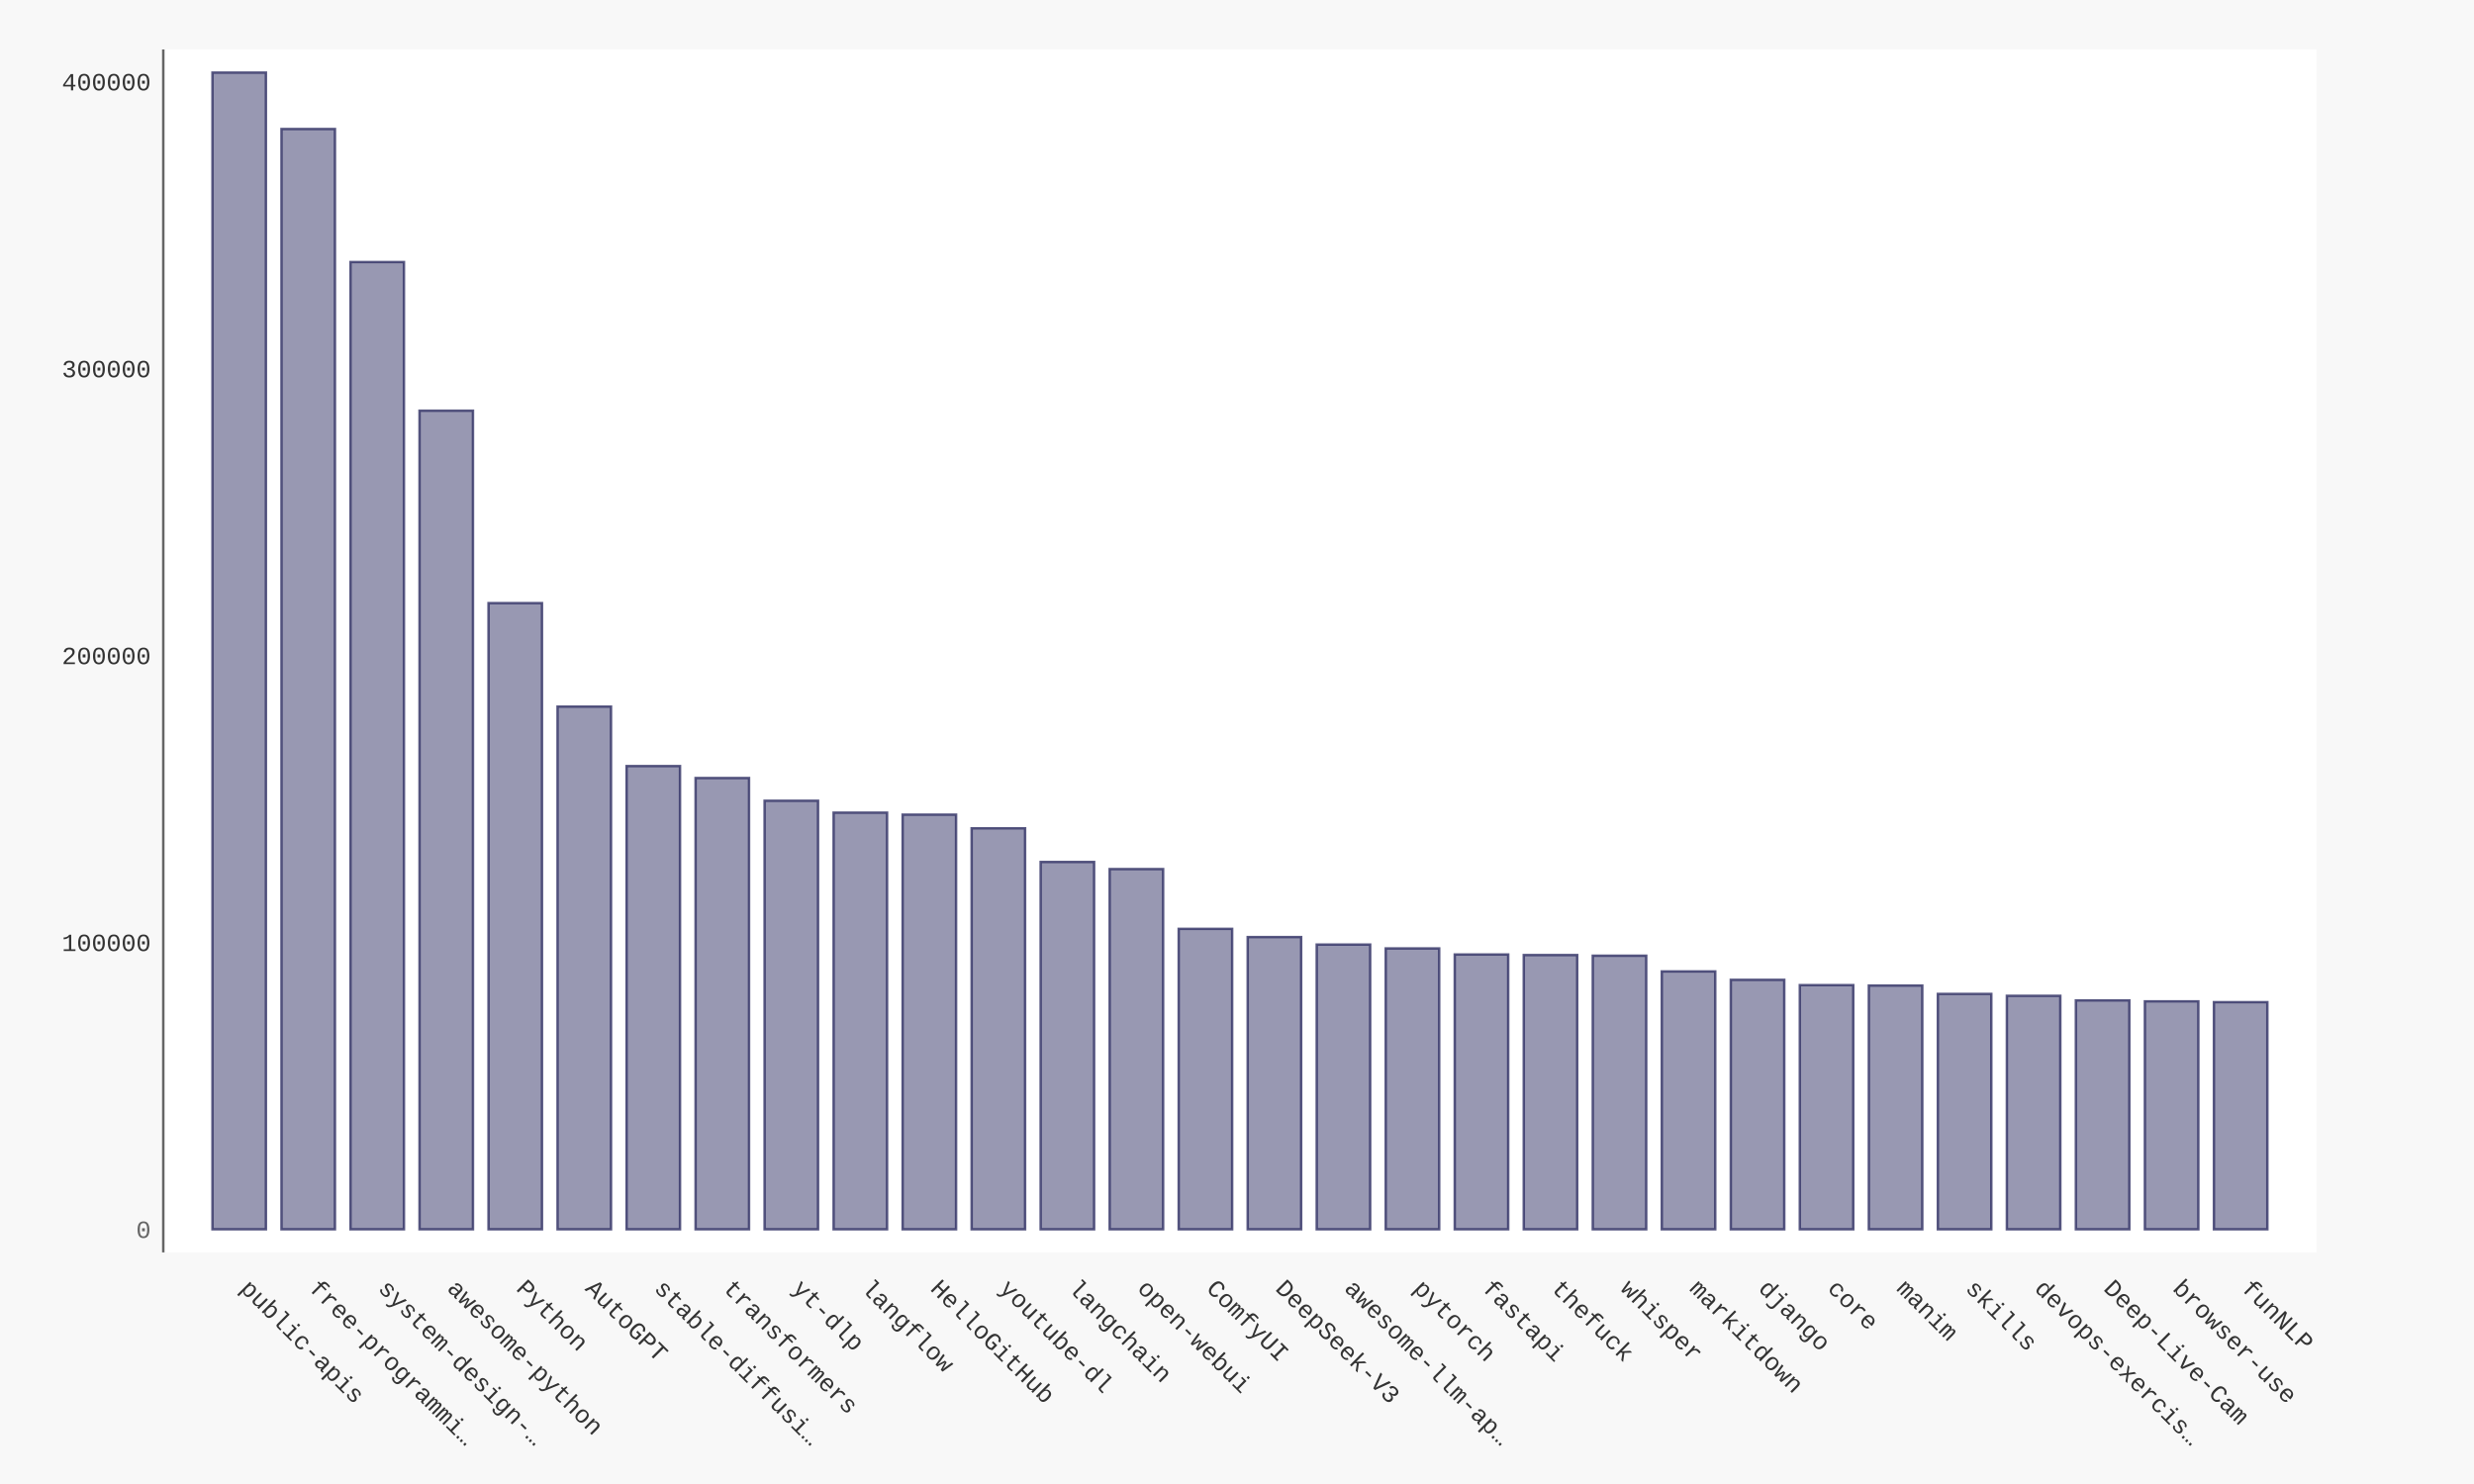
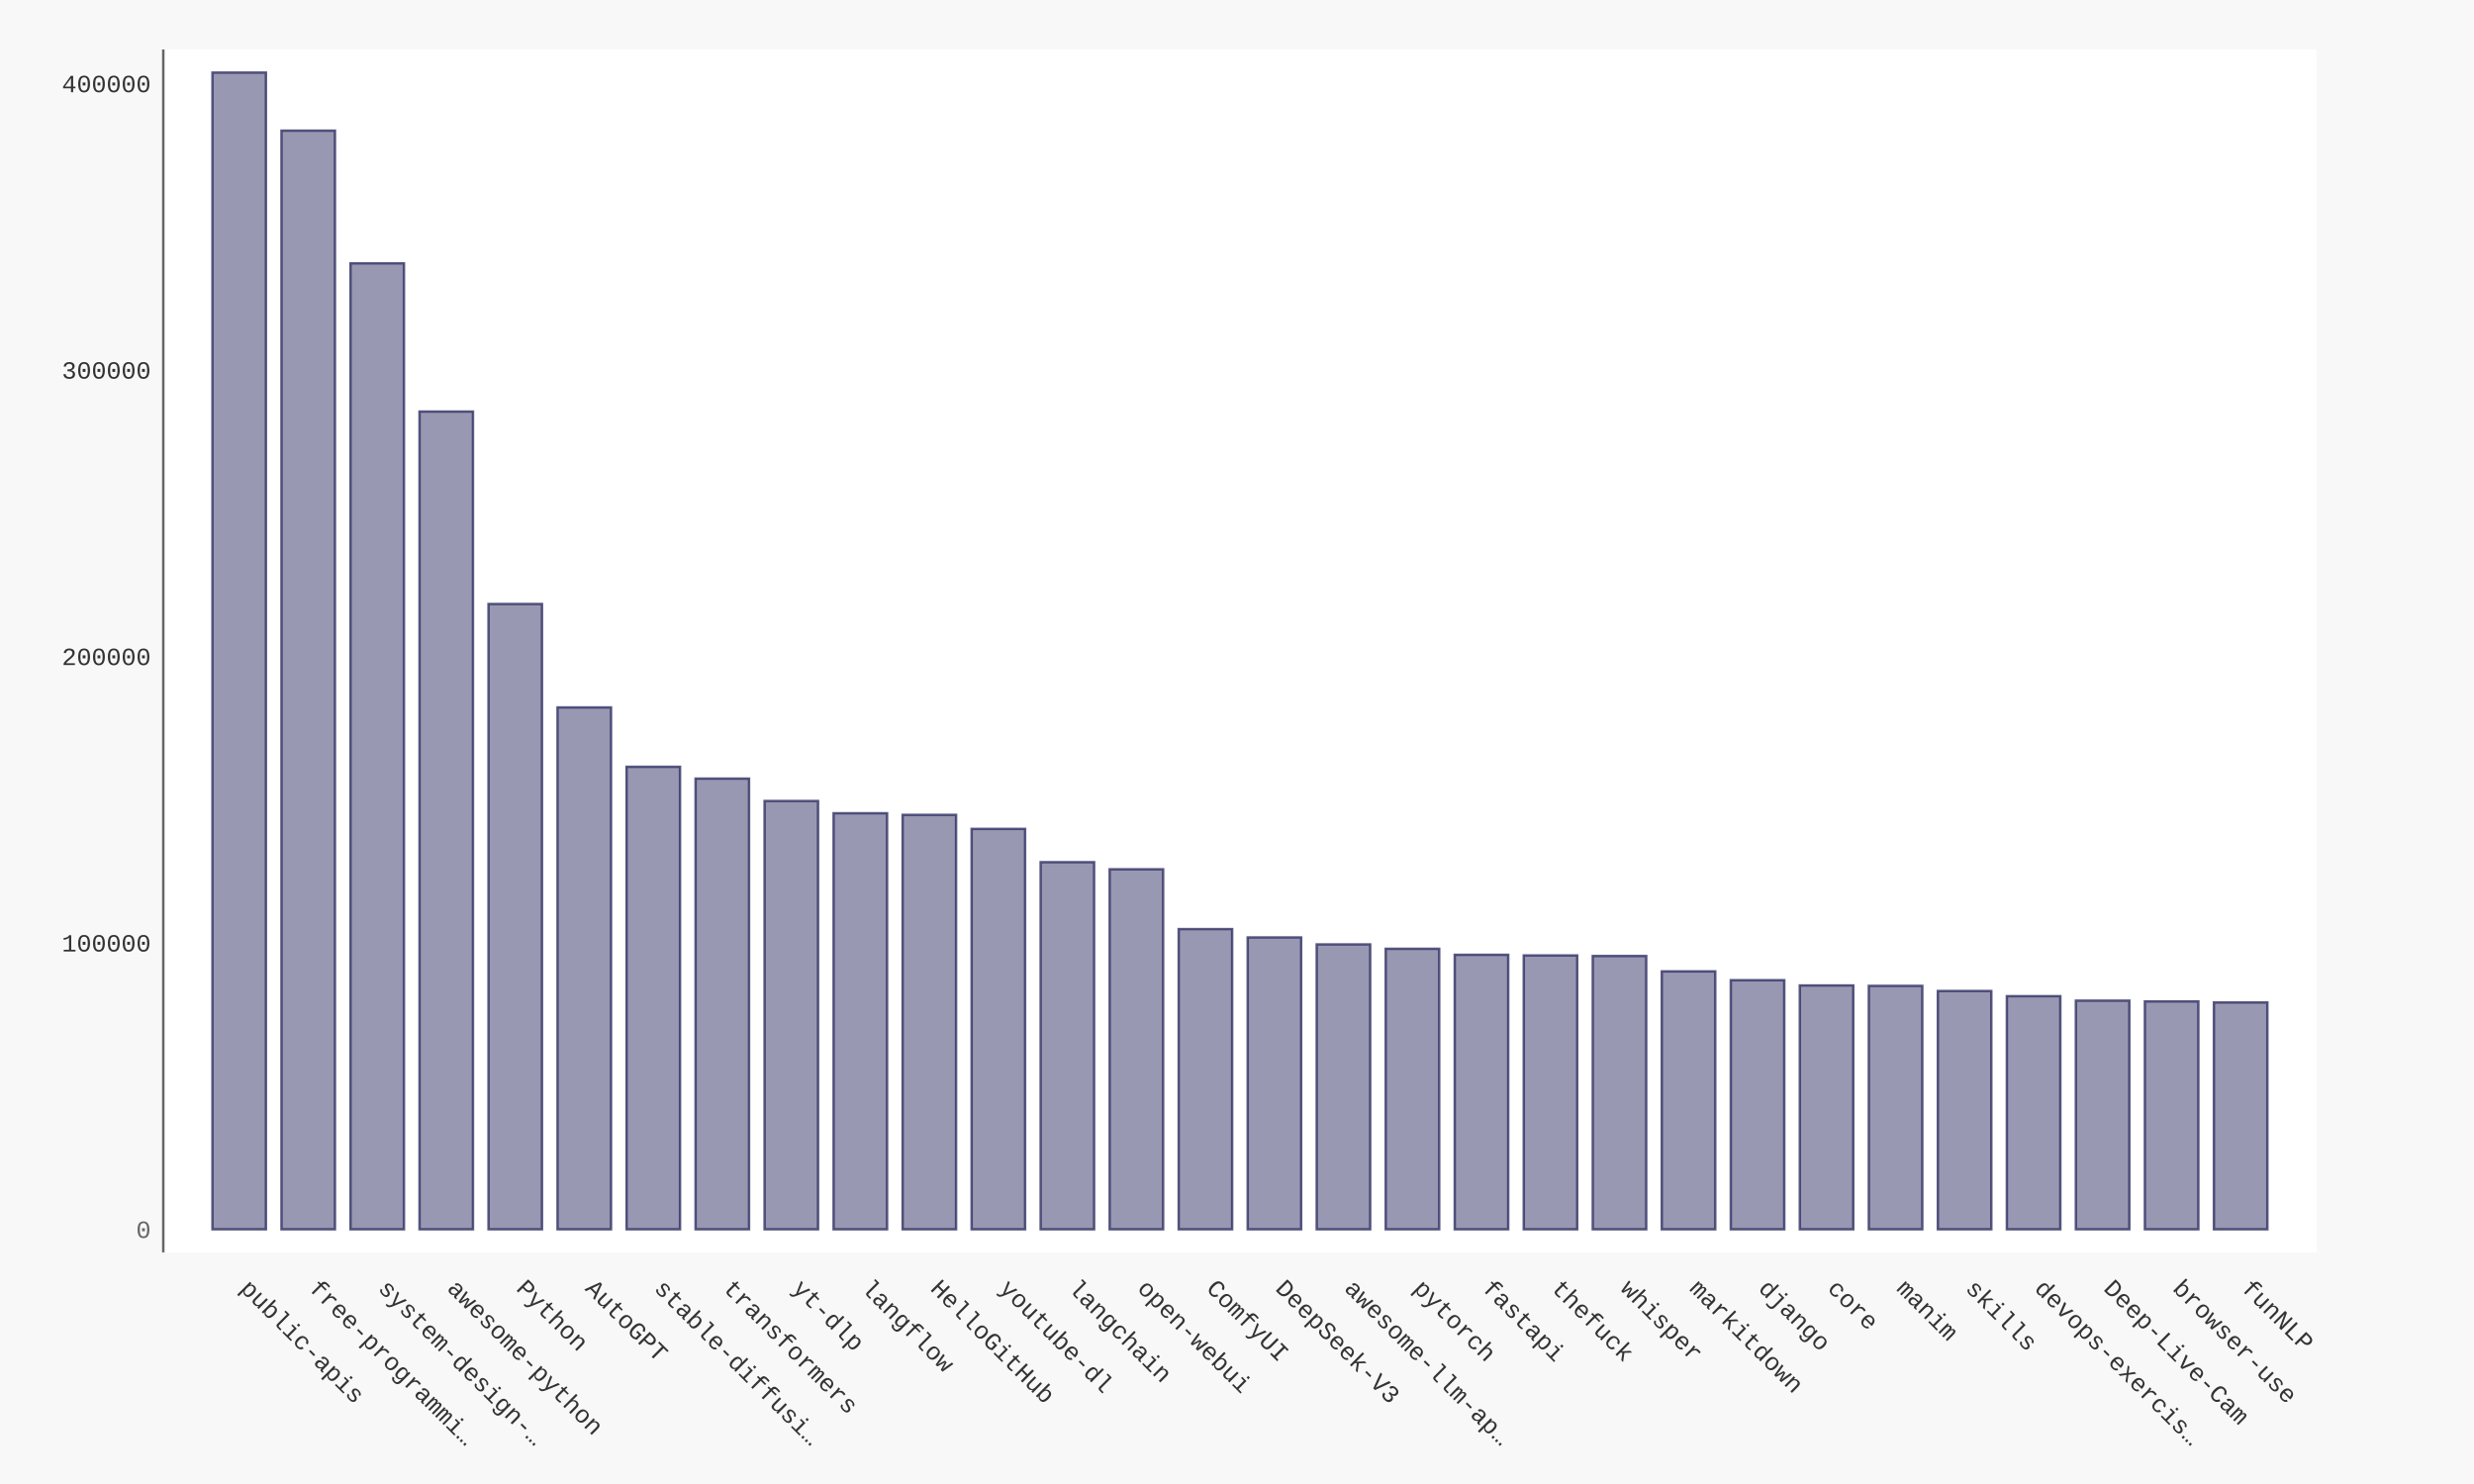
- <svg xmlns="http://www.w3.org/2000/svg" xmlns:xlink="http://www.w3.org/1999/xlink" id="chart-c1ef5900-b80a-4d57-a883-6fbc0d46fdcb" class="pygal-chart" viewBox="0 0 1000 600">
+ <svg xmlns="http://www.w3.org/2000/svg" xmlns:xlink="http://www.w3.org/1999/xlink" id="chart-5fa29ded-2a75-44dc-b03f-acba03fcfbea" class="pygal-chart" viewBox="0 0 1000 600">
  <defs>
-     <style type="text/css">#chart-c1ef5900-b80a-4d57-a883-6fbc0d46fdcb{-webkit-user-select:none;-webkit-font-smoothing:antialiased;font-family:Consolas,"Liberation Mono",Menlo,Courier,monospace}#chart-c1ef5900-b80a-4d57-a883-6fbc0d46fdcb .title{font-family:Consolas,"Liberation Mono",Menlo,Courier,monospace;font-size:16px}#chart-c1ef5900-b80a-4d57-a883-6fbc0d46fdcb .legends .legend text{font-family:Consolas,"Liberation Mono",Menlo,Courier,monospace;font-size:14px}#chart-c1ef5900-b80a-4d57-a883-6fbc0d46fdcb .axis text{font-family:Consolas,"Liberation Mono",Menlo,Courier,monospace;font-size:10px}#chart-c1ef5900-b80a-4d57-a883-6fbc0d46fdcb .axis text.major{font-family:Consolas,"Liberation Mono",Menlo,Courier,monospace;font-size:10px}#chart-c1ef5900-b80a-4d57-a883-6fbc0d46fdcb .text-overlay text.value{font-family:Consolas,"Liberation Mono",Menlo,Courier,monospace;font-size:16px}#chart-c1ef5900-b80a-4d57-a883-6fbc0d46fdcb .text-overlay text.label{font-family:Consolas,"Liberation Mono",Menlo,Courier,monospace;font-size:10px}#chart-c1ef5900-b80a-4d57-a883-6fbc0d46fdcb .tooltip{font-family:Consolas,"Liberation Mono",Menlo,Courier,monospace;font-size:14px}#chart-c1ef5900-b80a-4d57-a883-6fbc0d46fdcb text.no_data{font-family:Consolas,"Liberation Mono",Menlo,Courier,monospace;font-size:64px}
- #chart-c1ef5900-b80a-4d57-a883-6fbc0d46fdcb{background-color:#f8f8f8}#chart-c1ef5900-b80a-4d57-a883-6fbc0d46fdcb path,#chart-c1ef5900-b80a-4d57-a883-6fbc0d46fdcb line,#chart-c1ef5900-b80a-4d57-a883-6fbc0d46fdcb rect,#chart-c1ef5900-b80a-4d57-a883-6fbc0d46fdcb circle{-webkit-transition:250ms ease-in;-moz-transition:250ms ease-in;transition:250ms ease-in}#chart-c1ef5900-b80a-4d57-a883-6fbc0d46fdcb .graph &gt; .background{fill:#f8f8f8}#chart-c1ef5900-b80a-4d57-a883-6fbc0d46fdcb .plot &gt; .background{fill:#ffffff}#chart-c1ef5900-b80a-4d57-a883-6fbc0d46fdcb .graph{fill:#333}#chart-c1ef5900-b80a-4d57-a883-6fbc0d46fdcb text.no_data{fill:#666}#chart-c1ef5900-b80a-4d57-a883-6fbc0d46fdcb .title{fill:#666}#chart-c1ef5900-b80a-4d57-a883-6fbc0d46fdcb .legends .legend text{fill:#333}#chart-c1ef5900-b80a-4d57-a883-6fbc0d46fdcb .legends .legend:hover text{fill:#666}#chart-c1ef5900-b80a-4d57-a883-6fbc0d46fdcb .axis .line{stroke:#666}#chart-c1ef5900-b80a-4d57-a883-6fbc0d46fdcb .axis .guide.line{stroke:rgba(0,0,0,0.5)}#chart-c1ef5900-b80a-4d57-a883-6fbc0d46fdcb .axis .major.line{stroke:#333}#chart-c1ef5900-b80a-4d57-a883-6fbc0d46fdcb .axis text.major{fill:#666}#chart-c1ef5900-b80a-4d57-a883-6fbc0d46fdcb .axis.y .guides:hover .guide.line,#chart-c1ef5900-b80a-4d57-a883-6fbc0d46fdcb .line-graph .axis.x .guides:hover .guide.line,#chart-c1ef5900-b80a-4d57-a883-6fbc0d46fdcb .stackedline-graph .axis.x .guides:hover .guide.line,#chart-c1ef5900-b80a-4d57-a883-6fbc0d46fdcb .xy-graph .axis.x .guides:hover .guide.line{stroke:#666}#chart-c1ef5900-b80a-4d57-a883-6fbc0d46fdcb .axis .guides:hover text{fill:#666}#chart-c1ef5900-b80a-4d57-a883-6fbc0d46fdcb .reactive{fill-opacity:.5;stroke-opacity:.8;stroke-width:1}#chart-c1ef5900-b80a-4d57-a883-6fbc0d46fdcb .ci{stroke:#333}#chart-c1ef5900-b80a-4d57-a883-6fbc0d46fdcb .reactive.active,#chart-c1ef5900-b80a-4d57-a883-6fbc0d46fdcb .active .reactive{fill-opacity:.9;stroke-opacity:.9;stroke-width:4}#chart-c1ef5900-b80a-4d57-a883-6fbc0d46fdcb .ci .reactive.active{stroke-width:1.5}#chart-c1ef5900-b80a-4d57-a883-6fbc0d46fdcb .series text{fill:#666}#chart-c1ef5900-b80a-4d57-a883-6fbc0d46fdcb .tooltip rect{fill:#ffffff;stroke:#666;-webkit-transition:opacity 250ms ease-in;-moz-transition:opacity 250ms ease-in;transition:opacity 250ms ease-in}#chart-c1ef5900-b80a-4d57-a883-6fbc0d46fdcb .tooltip .label{fill:#333}#chart-c1ef5900-b80a-4d57-a883-6fbc0d46fdcb .tooltip .label{fill:#333}#chart-c1ef5900-b80a-4d57-a883-6fbc0d46fdcb .tooltip .legend{font-size:.8em;fill:rgba(0,0,0,0.5)}#chart-c1ef5900-b80a-4d57-a883-6fbc0d46fdcb .tooltip .x_label{font-size:.6em;fill:#666}#chart-c1ef5900-b80a-4d57-a883-6fbc0d46fdcb .tooltip .xlink{font-size:.5em;text-decoration:underline}#chart-c1ef5900-b80a-4d57-a883-6fbc0d46fdcb .tooltip .value{font-size:1.5em}#chart-c1ef5900-b80a-4d57-a883-6fbc0d46fdcb .bound{font-size:.5em}#chart-c1ef5900-b80a-4d57-a883-6fbc0d46fdcb .max-value{font-size:.75em;fill:rgba(0,0,0,0.5)}#chart-c1ef5900-b80a-4d57-a883-6fbc0d46fdcb .map-element{fill:#ffffff;stroke:rgba(0,0,0,0.5) !important}#chart-c1ef5900-b80a-4d57-a883-6fbc0d46fdcb .map-element .reactive{fill-opacity:inherit;stroke-opacity:inherit}#chart-c1ef5900-b80a-4d57-a883-6fbc0d46fdcb .color-0,#chart-c1ef5900-b80a-4d57-a883-6fbc0d46fdcb .color-0 a:visited{stroke:#333366;fill:#333366}#chart-c1ef5900-b80a-4d57-a883-6fbc0d46fdcb .text-overlay .color-0 text{fill:black}
- #chart-c1ef5900-b80a-4d57-a883-6fbc0d46fdcb text.no_data{text-anchor:middle}#chart-c1ef5900-b80a-4d57-a883-6fbc0d46fdcb .guide.line{fill:none}#chart-c1ef5900-b80a-4d57-a883-6fbc0d46fdcb .centered{text-anchor:middle}#chart-c1ef5900-b80a-4d57-a883-6fbc0d46fdcb .title{text-anchor:middle}#chart-c1ef5900-b80a-4d57-a883-6fbc0d46fdcb .legends .legend text{fill-opacity:1}#chart-c1ef5900-b80a-4d57-a883-6fbc0d46fdcb .axis.x text{text-anchor:middle}#chart-c1ef5900-b80a-4d57-a883-6fbc0d46fdcb .axis.x:not(.web) text[transform]{text-anchor:start}#chart-c1ef5900-b80a-4d57-a883-6fbc0d46fdcb .axis.x:not(.web) text[transform].backwards{text-anchor:end}#chart-c1ef5900-b80a-4d57-a883-6fbc0d46fdcb .axis.y text{text-anchor:end}#chart-c1ef5900-b80a-4d57-a883-6fbc0d46fdcb .axis.y text[transform].backwards{text-anchor:start}#chart-c1ef5900-b80a-4d57-a883-6fbc0d46fdcb .axis.y2 text{text-anchor:start}#chart-c1ef5900-b80a-4d57-a883-6fbc0d46fdcb .axis.y2 text[transform].backwards{text-anchor:end}#chart-c1ef5900-b80a-4d57-a883-6fbc0d46fdcb .axis .guide.line{stroke-dasharray:4,4;stroke:black}#chart-c1ef5900-b80a-4d57-a883-6fbc0d46fdcb .axis .major.guide.line{stroke-dasharray:6,6;stroke:black}#chart-c1ef5900-b80a-4d57-a883-6fbc0d46fdcb .horizontal .axis.y .guide.line,#chart-c1ef5900-b80a-4d57-a883-6fbc0d46fdcb .horizontal .axis.y2 .guide.line,#chart-c1ef5900-b80a-4d57-a883-6fbc0d46fdcb .vertical .axis.x .guide.line{opacity:0}#chart-c1ef5900-b80a-4d57-a883-6fbc0d46fdcb .horizontal .axis.always_show .guide.line,#chart-c1ef5900-b80a-4d57-a883-6fbc0d46fdcb .vertical .axis.always_show .guide.line{opacity:1 !important}#chart-c1ef5900-b80a-4d57-a883-6fbc0d46fdcb .axis.y .guides:hover .guide.line,#chart-c1ef5900-b80a-4d57-a883-6fbc0d46fdcb .axis.y2 .guides:hover .guide.line,#chart-c1ef5900-b80a-4d57-a883-6fbc0d46fdcb .axis.x .guides:hover .guide.line{opacity:1}#chart-c1ef5900-b80a-4d57-a883-6fbc0d46fdcb .axis .guides:hover text{opacity:1}#chart-c1ef5900-b80a-4d57-a883-6fbc0d46fdcb .nofill{fill:none}#chart-c1ef5900-b80a-4d57-a883-6fbc0d46fdcb .subtle-fill{fill-opacity:.2}#chart-c1ef5900-b80a-4d57-a883-6fbc0d46fdcb .dot{stroke-width:1px;fill-opacity:1;stroke-opacity:1}#chart-c1ef5900-b80a-4d57-a883-6fbc0d46fdcb .dot.active{stroke-width:5px}#chart-c1ef5900-b80a-4d57-a883-6fbc0d46fdcb .dot.negative{fill:transparent}#chart-c1ef5900-b80a-4d57-a883-6fbc0d46fdcb text,#chart-c1ef5900-b80a-4d57-a883-6fbc0d46fdcb tspan{stroke:none !important}#chart-c1ef5900-b80a-4d57-a883-6fbc0d46fdcb .series text.active{opacity:1}#chart-c1ef5900-b80a-4d57-a883-6fbc0d46fdcb .tooltip rect{fill-opacity:.95;stroke-width:.5}#chart-c1ef5900-b80a-4d57-a883-6fbc0d46fdcb .tooltip text{fill-opacity:1}#chart-c1ef5900-b80a-4d57-a883-6fbc0d46fdcb .showable{visibility:hidden}#chart-c1ef5900-b80a-4d57-a883-6fbc0d46fdcb .showable.shown{visibility:visible}#chart-c1ef5900-b80a-4d57-a883-6fbc0d46fdcb .gauge-background{fill:rgba(229,229,229,1);stroke:none}#chart-c1ef5900-b80a-4d57-a883-6fbc0d46fdcb .bg-lines{stroke:#f8f8f8;stroke-width:2px}</style>
+     <style type="text/css">#chart-5fa29ded-2a75-44dc-b03f-acba03fcfbea{-webkit-user-select:none;-webkit-font-smoothing:antialiased;font-family:Consolas,"Liberation Mono",Menlo,Courier,monospace}#chart-5fa29ded-2a75-44dc-b03f-acba03fcfbea .title{font-family:Consolas,"Liberation Mono",Menlo,Courier,monospace;font-size:16px}#chart-5fa29ded-2a75-44dc-b03f-acba03fcfbea .legends .legend text{font-family:Consolas,"Liberation Mono",Menlo,Courier,monospace;font-size:14px}#chart-5fa29ded-2a75-44dc-b03f-acba03fcfbea .axis text{font-family:Consolas,"Liberation Mono",Menlo,Courier,monospace;font-size:10px}#chart-5fa29ded-2a75-44dc-b03f-acba03fcfbea .axis text.major{font-family:Consolas,"Liberation Mono",Menlo,Courier,monospace;font-size:10px}#chart-5fa29ded-2a75-44dc-b03f-acba03fcfbea .text-overlay text.value{font-family:Consolas,"Liberation Mono",Menlo,Courier,monospace;font-size:16px}#chart-5fa29ded-2a75-44dc-b03f-acba03fcfbea .text-overlay text.label{font-family:Consolas,"Liberation Mono",Menlo,Courier,monospace;font-size:10px}#chart-5fa29ded-2a75-44dc-b03f-acba03fcfbea .tooltip{font-family:Consolas,"Liberation Mono",Menlo,Courier,monospace;font-size:14px}#chart-5fa29ded-2a75-44dc-b03f-acba03fcfbea text.no_data{font-family:Consolas,"Liberation Mono",Menlo,Courier,monospace;font-size:64px}
+ #chart-5fa29ded-2a75-44dc-b03f-acba03fcfbea{background-color:#f8f8f8}#chart-5fa29ded-2a75-44dc-b03f-acba03fcfbea path,#chart-5fa29ded-2a75-44dc-b03f-acba03fcfbea line,#chart-5fa29ded-2a75-44dc-b03f-acba03fcfbea rect,#chart-5fa29ded-2a75-44dc-b03f-acba03fcfbea circle{-webkit-transition:250ms ease-in;-moz-transition:250ms ease-in;transition:250ms ease-in}#chart-5fa29ded-2a75-44dc-b03f-acba03fcfbea .graph &gt; .background{fill:#f8f8f8}#chart-5fa29ded-2a75-44dc-b03f-acba03fcfbea .plot &gt; .background{fill:#ffffff}#chart-5fa29ded-2a75-44dc-b03f-acba03fcfbea .graph{fill:#333}#chart-5fa29ded-2a75-44dc-b03f-acba03fcfbea text.no_data{fill:#666}#chart-5fa29ded-2a75-44dc-b03f-acba03fcfbea .title{fill:#666}#chart-5fa29ded-2a75-44dc-b03f-acba03fcfbea .legends .legend text{fill:#333}#chart-5fa29ded-2a75-44dc-b03f-acba03fcfbea .legends .legend:hover text{fill:#666}#chart-5fa29ded-2a75-44dc-b03f-acba03fcfbea .axis .line{stroke:#666}#chart-5fa29ded-2a75-44dc-b03f-acba03fcfbea .axis .guide.line{stroke:rgba(0,0,0,0.5)}#chart-5fa29ded-2a75-44dc-b03f-acba03fcfbea .axis .major.line{stroke:#333}#chart-5fa29ded-2a75-44dc-b03f-acba03fcfbea .axis text.major{fill:#666}#chart-5fa29ded-2a75-44dc-b03f-acba03fcfbea .axis.y .guides:hover .guide.line,#chart-5fa29ded-2a75-44dc-b03f-acba03fcfbea .line-graph .axis.x .guides:hover .guide.line,#chart-5fa29ded-2a75-44dc-b03f-acba03fcfbea .stackedline-graph .axis.x .guides:hover .guide.line,#chart-5fa29ded-2a75-44dc-b03f-acba03fcfbea .xy-graph .axis.x .guides:hover .guide.line{stroke:#666}#chart-5fa29ded-2a75-44dc-b03f-acba03fcfbea .axis .guides:hover text{fill:#666}#chart-5fa29ded-2a75-44dc-b03f-acba03fcfbea .reactive{fill-opacity:.5;stroke-opacity:.8;stroke-width:1}#chart-5fa29ded-2a75-44dc-b03f-acba03fcfbea .ci{stroke:#333}#chart-5fa29ded-2a75-44dc-b03f-acba03fcfbea .reactive.active,#chart-5fa29ded-2a75-44dc-b03f-acba03fcfbea .active .reactive{fill-opacity:.9;stroke-opacity:.9;stroke-width:4}#chart-5fa29ded-2a75-44dc-b03f-acba03fcfbea .ci .reactive.active{stroke-width:1.5}#chart-5fa29ded-2a75-44dc-b03f-acba03fcfbea .series text{fill:#666}#chart-5fa29ded-2a75-44dc-b03f-acba03fcfbea .tooltip rect{fill:#ffffff;stroke:#666;-webkit-transition:opacity 250ms ease-in;-moz-transition:opacity 250ms ease-in;transition:opacity 250ms ease-in}#chart-5fa29ded-2a75-44dc-b03f-acba03fcfbea .tooltip .label{fill:#333}#chart-5fa29ded-2a75-44dc-b03f-acba03fcfbea .tooltip .label{fill:#333}#chart-5fa29ded-2a75-44dc-b03f-acba03fcfbea .tooltip .legend{font-size:.8em;fill:rgba(0,0,0,0.5)}#chart-5fa29ded-2a75-44dc-b03f-acba03fcfbea .tooltip .x_label{font-size:.6em;fill:#666}#chart-5fa29ded-2a75-44dc-b03f-acba03fcfbea .tooltip .xlink{font-size:.5em;text-decoration:underline}#chart-5fa29ded-2a75-44dc-b03f-acba03fcfbea .tooltip .value{font-size:1.5em}#chart-5fa29ded-2a75-44dc-b03f-acba03fcfbea .bound{font-size:.5em}#chart-5fa29ded-2a75-44dc-b03f-acba03fcfbea .max-value{font-size:.75em;fill:rgba(0,0,0,0.5)}#chart-5fa29ded-2a75-44dc-b03f-acba03fcfbea .map-element{fill:#ffffff;stroke:rgba(0,0,0,0.5) !important}#chart-5fa29ded-2a75-44dc-b03f-acba03fcfbea .map-element .reactive{fill-opacity:inherit;stroke-opacity:inherit}#chart-5fa29ded-2a75-44dc-b03f-acba03fcfbea .color-0,#chart-5fa29ded-2a75-44dc-b03f-acba03fcfbea .color-0 a:visited{stroke:#333366;fill:#333366}#chart-5fa29ded-2a75-44dc-b03f-acba03fcfbea .text-overlay .color-0 text{fill:black}
+ #chart-5fa29ded-2a75-44dc-b03f-acba03fcfbea text.no_data{text-anchor:middle}#chart-5fa29ded-2a75-44dc-b03f-acba03fcfbea .guide.line{fill:none}#chart-5fa29ded-2a75-44dc-b03f-acba03fcfbea .centered{text-anchor:middle}#chart-5fa29ded-2a75-44dc-b03f-acba03fcfbea .title{text-anchor:middle}#chart-5fa29ded-2a75-44dc-b03f-acba03fcfbea .legends .legend text{fill-opacity:1}#chart-5fa29ded-2a75-44dc-b03f-acba03fcfbea .axis.x text{text-anchor:middle}#chart-5fa29ded-2a75-44dc-b03f-acba03fcfbea .axis.x:not(.web) text[transform]{text-anchor:start}#chart-5fa29ded-2a75-44dc-b03f-acba03fcfbea .axis.x:not(.web) text[transform].backwards{text-anchor:end}#chart-5fa29ded-2a75-44dc-b03f-acba03fcfbea .axis.y text{text-anchor:end}#chart-5fa29ded-2a75-44dc-b03f-acba03fcfbea .axis.y text[transform].backwards{text-anchor:start}#chart-5fa29ded-2a75-44dc-b03f-acba03fcfbea .axis.y2 text{text-anchor:start}#chart-5fa29ded-2a75-44dc-b03f-acba03fcfbea .axis.y2 text[transform].backwards{text-anchor:end}#chart-5fa29ded-2a75-44dc-b03f-acba03fcfbea .axis .guide.line{stroke-dasharray:4,4;stroke:black}#chart-5fa29ded-2a75-44dc-b03f-acba03fcfbea .axis .major.guide.line{stroke-dasharray:6,6;stroke:black}#chart-5fa29ded-2a75-44dc-b03f-acba03fcfbea .horizontal .axis.y .guide.line,#chart-5fa29ded-2a75-44dc-b03f-acba03fcfbea .horizontal .axis.y2 .guide.line,#chart-5fa29ded-2a75-44dc-b03f-acba03fcfbea .vertical .axis.x .guide.line{opacity:0}#chart-5fa29ded-2a75-44dc-b03f-acba03fcfbea .horizontal .axis.always_show .guide.line,#chart-5fa29ded-2a75-44dc-b03f-acba03fcfbea .vertical .axis.always_show .guide.line{opacity:1 !important}#chart-5fa29ded-2a75-44dc-b03f-acba03fcfbea .axis.y .guides:hover .guide.line,#chart-5fa29ded-2a75-44dc-b03f-acba03fcfbea .axis.y2 .guides:hover .guide.line,#chart-5fa29ded-2a75-44dc-b03f-acba03fcfbea .axis.x .guides:hover .guide.line{opacity:1}#chart-5fa29ded-2a75-44dc-b03f-acba03fcfbea .axis .guides:hover text{opacity:1}#chart-5fa29ded-2a75-44dc-b03f-acba03fcfbea .nofill{fill:none}#chart-5fa29ded-2a75-44dc-b03f-acba03fcfbea .subtle-fill{fill-opacity:.2}#chart-5fa29ded-2a75-44dc-b03f-acba03fcfbea .dot{stroke-width:1px;fill-opacity:1;stroke-opacity:1}#chart-5fa29ded-2a75-44dc-b03f-acba03fcfbea .dot.active{stroke-width:5px}#chart-5fa29ded-2a75-44dc-b03f-acba03fcfbea .dot.negative{fill:transparent}#chart-5fa29ded-2a75-44dc-b03f-acba03fcfbea text,#chart-5fa29ded-2a75-44dc-b03f-acba03fcfbea tspan{stroke:none !important}#chart-5fa29ded-2a75-44dc-b03f-acba03fcfbea .series text.active{opacity:1}#chart-5fa29ded-2a75-44dc-b03f-acba03fcfbea .tooltip rect{fill-opacity:.95;stroke-width:.5}#chart-5fa29ded-2a75-44dc-b03f-acba03fcfbea .tooltip text{fill-opacity:1}#chart-5fa29ded-2a75-44dc-b03f-acba03fcfbea .showable{visibility:hidden}#chart-5fa29ded-2a75-44dc-b03f-acba03fcfbea .showable.shown{visibility:visible}#chart-5fa29ded-2a75-44dc-b03f-acba03fcfbea .gauge-background{fill:rgba(229,229,229,1);stroke:none}#chart-5fa29ded-2a75-44dc-b03f-acba03fcfbea .bg-lines{stroke:#f8f8f8;stroke-width:2px}</style>
  </defs>
  <g class="graph bar-graph vertical">
    <rect x="0" y="0" width="1000" height="600" class="background" />
    <g transform="translate(66, 20)" class="plot">
      <rect x="0" y="0" width="870.36" height="486.36" class="background" />
      <g class="axis y">
        <g class="guides">
          <text x="-5" y="480.507" class="major">0</text>
        </g>
        <g class="guides">
-           <text x="-5" y="364.514" class="">100000</text>
-         </g>
-         <g class="guides">
-           <text x="-5" y="248.521" class="">200000</text>
-         </g>
-         <g class="guides">
-           <text x="-5" y="132.528" class="">300000</text>
-         </g>
-         <g class="guides">
-           <text x="-5" y="16.535" class="">400000</text>
+           <text x="-5" y="364.699" class="">100000</text>
+         </g>
+         <g class="guides">
+           <text x="-5" y="248.89" class="">200000</text>
+         </g>
+         <g class="guides">
+           <text x="-5" y="133.081" class="">300000</text>
+         </g>
+         <g class="guides">
+           <text x="-5" y="17.272" class="">400000</text>
        </g>
      </g>
      <g class="axis x">
        <path d="M0 0 v486.36" class="line" />
        <g class="guides">
          <path d="M30.686 0 v486.36" class="guide line" />
          <text x="30.686" y="501.36" class="" transform="rotate(45 30.68578 501.3604)">public-apis</text>
        </g>
        <g class="guides">
          <path d="M58.582 0 v486.36" class="guide line" />
          <text x="58.582" y="501.36" class="" transform="rotate(45 58.58195 501.3604)">free-programmi…</text>
        </g>
        <g class="guides">
          <path d="M86.478 0 v486.36" class="guide line" />
          <text x="86.478" y="501.36" class="" transform="rotate(45 86.47812 501.3604)">system-design-…</text>
        </g>
        <g class="guides">
          <path d="M114.374 0 v486.36" class="guide line" />
          <text x="114.374" y="501.36" class="" transform="rotate(45 114.3743 501.3604)">awesome-python</text>
        </g>
        <g class="guides">
          <path d="M142.27 0 v486.36" class="guide line" />
          <text x="142.27" y="501.36" class="" transform="rotate(45 142.2704 501.3604)">Python</text>
        </g>
        <g class="guides">
          <path d="M170.167 0 v486.36" class="guide line" />
          <text x="170.167" y="501.36" class="" transform="rotate(45 170.1666 501.3604)">AutoGPT</text>
        </g>
        <g class="guides">
          <path d="M198.063 0 v486.36" class="guide line" />
          <text x="198.063" y="501.36" class="" transform="rotate(45 198.0628 501.3604)">stable-diffusi…</text>
        </g>
        <g class="guides">
          <path d="M225.959 0 v486.36" class="guide line" />
          <text x="225.959" y="501.36" class="" transform="rotate(45 225.9589 501.3604)">transformers</text>
        </g>
        <g class="guides">
          <path d="M253.855 0 v486.36" class="guide line" />
          <text x="253.855" y="501.36" class="" transform="rotate(45 253.8551 501.3604)">yt-dlp</text>
        </g>
        <g class="guides">
          <path d="M281.751 0 v486.36" class="guide line" />
          <text x="281.751" y="501.36" class="" transform="rotate(45 281.7513 501.3604)">langflow</text>
        </g>
        <g class="guides">
          <path d="M309.647 0 v486.36" class="guide line" />
          <text x="309.647" y="501.36" class="" transform="rotate(45 309.6474 501.3604)">HelloGitHub</text>
        </g>
        <g class="guides">
          <path d="M337.544 0 v486.36" class="guide line" />
          <text x="337.544" y="501.36" class="" transform="rotate(45 337.5436 501.3604)">youtube-dl</text>
        </g>
        <g class="guides">
          <path d="M365.44 0 v486.36" class="guide line" />
          <text x="365.44" y="501.36" class="" transform="rotate(45 365.4398 501.3604)">langchain</text>
        </g>
        <g class="guides">
          <path d="M393.336 0 v486.36" class="guide line" />
          <text x="393.336" y="501.36" class="" transform="rotate(45 393.3359 501.3604)">open-webui</text>
        </g>
        <g class="guides">
          <path d="M421.232 0 v486.36" class="guide line" />
          <text x="421.232" y="501.36" class="" transform="rotate(45 421.2321 501.3604)">ComfyUI</text>
        </g>
        <g class="guides">
          <path d="M449.128 0 v486.36" class="guide line" />
          <text x="449.128" y="501.36" class="" transform="rotate(45 449.1283 501.3604)">DeepSeek-V3</text>
        </g>
        <g class="guides">
          <path d="M477.024 0 v486.36" class="guide line" />
          <text x="477.024" y="501.36" class="" transform="rotate(45 477.0244 501.3604)">awesome-llm-ap…</text>
        </g>
        <g class="guides">
          <path d="M504.921 0 v486.36" class="guide line" />
          <text x="504.921" y="501.36" class="" transform="rotate(45 504.9206 501.3604)">pytorch</text>
        </g>
        <g class="guides">
          <path d="M532.817 0 v486.36" class="guide line" />
          <text x="532.817" y="501.36" class="" transform="rotate(45 532.8168 501.3604)">fastapi</text>
        </g>
        <g class="guides">
          <path d="M560.713 0 v486.36" class="guide line" />
          <text x="560.713" y="501.36" class="" transform="rotate(45 560.7129 501.3604)">thefuck</text>
        </g>
        <g class="guides">
          <path d="M588.609 0 v486.36" class="guide line" />
          <text x="588.609" y="501.36" class="" transform="rotate(45 588.6091 501.3604)">whisper</text>
        </g>
        <g class="guides">
          <path d="M616.505 0 v486.36" class="guide line" />
          <text x="616.505" y="501.36" class="" transform="rotate(45 616.5053 501.3604)">markitdown</text>
        </g>
        <g class="guides">
          <path d="M644.401 0 v486.36" class="guide line" />
          <text x="644.401" y="501.36" class="" transform="rotate(45 644.4014 501.3604)">django</text>
        </g>
        <g class="guides">
          <path d="M672.298 0 v486.36" class="guide line" />
          <text x="672.298" y="501.36" class="" transform="rotate(45 672.2976 501.3604)">core</text>
        </g>
        <g class="guides">
          <path d="M700.194 0 v486.36" class="guide line" />
          <text x="700.194" y="501.36" class="" transform="rotate(45 700.1938 501.3604)">manim</text>
        </g>
        <g class="guides">
          <path d="M728.09 0 v486.36" class="guide line" />
          <text x="728.09" y="501.36" class="" transform="rotate(45 728.0899 501.3604)">skills</text>
        </g>
        <g class="guides">
          <path d="M755.986 0 v486.36" class="guide line" />
          <text x="755.986" y="501.36" class="" transform="rotate(45 755.9861 501.3604)">devops-exercis…</text>
        </g>
        <g class="guides">
          <path d="M783.882 0 v486.36" class="guide line" />
          <text x="783.882" y="501.36" class="" transform="rotate(45 783.8823 501.3604)">Deep-Live-Cam</text>
        </g>
        <g class="guides">
          <path d="M811.778 0 v486.36" class="guide line" />
          <text x="811.778" y="501.36" class="" transform="rotate(45 811.7784 501.3604)">browser-use</text>
        </g>
        <g class="guides">
          <path d="M839.675 0 v486.36" class="guide line" />
          <text x="839.675" y="501.36" class="" transform="rotate(45 839.6746 501.3604)">funNLP</text>
        </g>
      </g>
      <g class="series serie-0 color-0">
        <g class="bars">
          <g class="bar">
            <a target="_blank" xlink:href="https://github.com/public-apis/public-apis">
              <rect x="19.884" y="9.353" rx="0" ry="0" width="21.603" height="467.654" class="rect reactive tooltip-trigger" />
            </a>
          </g>
          <g class="bar">
            <a target="_blank" xlink:href="https://github.com/EbookFoundation/free-programming-books">
-               <rect x="47.781" y="32.165" rx="0" ry="0" width="21.603" height="444.842" class="rect reactive tooltip-trigger" />
+               <rect x="47.781" y="32.829" rx="0" ry="0" width="21.603" height="444.179" class="rect reactive tooltip-trigger" />
            </a>
          </g>
          <g class="bar">
            <a target="_blank" xlink:href="https://github.com/donnemartin/system-design-primer">
-               <rect x="75.677" y="85.951" rx="0" ry="0" width="21.603" height="391.056" class="rect reactive tooltip-trigger" />
+               <rect x="75.677" y="86.47" rx="0" ry="0" width="21.603" height="390.537" class="rect reactive tooltip-trigger" />
            </a>
          </g>
          <g class="bar">
            <a target="_blank" xlink:href="https://github.com/vinta/awesome-python">
-               <rect x="103.573" y="146.05" rx="0" ry="0" width="21.603" height="330.957" class="rect reactive tooltip-trigger" />
+               <rect x="103.573" y="146.406" rx="0" ry="0" width="21.603" height="330.602" class="rect reactive tooltip-trigger" />
            </a>
          </g>
          <g class="bar">
            <a target="_blank" xlink:href="https://github.com/TheAlgorithms/Python">
-               <rect x="131.469" y="223.849" rx="0" ry="0" width="21.603" height="253.159" class="rect reactive tooltip-trigger" />
+               <rect x="131.469" y="224.208" rx="0" ry="0" width="21.603" height="252.799" class="rect reactive tooltip-trigger" />
            </a>
          </g>
          <g class="bar">
            <a target="_blank" xlink:href="https://github.com/Significant-Gravitas/AutoGPT">
-               <rect x="159.365" y="265.696" rx="0" ry="0" width="21.603" height="211.312" class="rect reactive tooltip-trigger" />
+               <rect x="159.365" y="266.025" rx="0" ry="0" width="21.603" height="210.983" class="rect reactive tooltip-trigger" />
            </a>
          </g>
          <g class="bar">
            <a target="_blank" xlink:href="https://github.com/AUTOMATIC1111/stable-diffusion-webui">
-               <rect x="187.261" y="289.736" rx="0" ry="0" width="21.603" height="187.271" class="rect reactive tooltip-trigger" />
+               <rect x="187.261" y="290.028" rx="0" ry="0" width="21.603" height="186.979" class="rect reactive tooltip-trigger" />
            </a>
          </g>
          <g class="bar">
            <a target="_blank" xlink:href="https://github.com/huggingface/transformers">
-               <rect x="215.158" y="294.571" rx="0" ry="0" width="21.603" height="182.436" class="rect reactive tooltip-trigger" />
+               <rect x="215.158" y="294.801" rx="0" ry="0" width="21.603" height="182.207" class="rect reactive tooltip-trigger" />
            </a>
          </g>
          <g class="bar">
            <a target="_blank" xlink:href="https://github.com/yt-dlp/yt-dlp">
-               <rect x="243.054" y="303.759" rx="0" ry="0" width="21.603" height="173.249" class="rect reactive tooltip-trigger" />
+               <rect x="243.054" y="303.858" rx="0" ry="0" width="21.603" height="173.149" class="rect reactive tooltip-trigger" />
            </a>
          </g>
          <g class="bar">
            <a target="_blank" xlink:href="https://github.com/langflow-ai/langflow">
-               <rect x="270.95" y="308.569" rx="0" ry="0" width="21.603" height="168.438" class="rect reactive tooltip-trigger" />
+               <rect x="270.95" y="308.807" rx="0" ry="0" width="21.603" height="168.201" class="rect reactive tooltip-trigger" />
            </a>
          </g>
          <g class="bar">
            <a target="_blank" xlink:href="https://github.com/521xueweihan/HelloGitHub">
-               <rect x="298.846" y="309.377" rx="0" ry="0" width="21.603" height="167.63" class="rect reactive tooltip-trigger" />
+               <rect x="298.846" y="309.463" rx="0" ry="0" width="21.603" height="167.544" class="rect reactive tooltip-trigger" />
            </a>
          </g>
          <g class="bar">
            <a target="_blank" xlink:href="https://github.com/ytdl-org/youtube-dl">
-               <rect x="326.742" y="314.888" rx="0" ry="0" width="21.603" height="162.119" class="rect reactive tooltip-trigger" />
+               <rect x="326.742" y="315.131" rx="0" ry="0" width="21.603" height="161.876" class="rect reactive tooltip-trigger" />
            </a>
          </g>
          <g class="bar">
            <a target="_blank" xlink:href="https://github.com/langchain-ai/langchain">
-               <rect x="354.638" y="328.506" rx="0" ry="0" width="21.603" height="148.501" class="rect reactive tooltip-trigger" />
+               <rect x="354.638" y="328.596" rx="0" ry="0" width="21.603" height="148.411" class="rect reactive tooltip-trigger" />
            </a>
          </g>
          <g class="bar">
            <a target="_blank" xlink:href="https://github.com/open-webui/open-webui">
-               <rect x="382.535" y="331.385" rx="0" ry="0" width="21.603" height="145.622" class="rect reactive tooltip-trigger" />
+               <rect x="382.535" y="331.464" rx="0" ry="0" width="21.603" height="145.544" class="rect reactive tooltip-trigger" />
            </a>
          </g>
          <g class="bar">
            <a target="_blank" xlink:href="https://github.com/Comfy-Org/ComfyUI">
-               <rect x="410.431" y="355.546" rx="0" ry="0" width="21.603" height="121.461" class="rect reactive tooltip-trigger" />
+               <rect x="410.431" y="355.639" rx="0" ry="0" width="21.603" height="121.369" class="rect reactive tooltip-trigger" />
            </a>
          </g>
          <g class="bar">
            <a target="_blank" xlink:href="https://github.com/deepseek-ai/DeepSeek-V3">
-               <rect x="438.327" y="358.868" rx="0" ry="0" width="21.603" height="118.139" class="rect reactive tooltip-trigger" />
+               <rect x="438.327" y="359.023" rx="0" ry="0" width="21.603" height="117.985" class="rect reactive tooltip-trigger" />
            </a>
          </g>
          <g class="bar">
            <a target="_blank" xlink:href="https://github.com/Shubhamsaboo/awesome-llm-apps">
-               <rect x="466.223" y="361.904" rx="0" ry="0" width="21.603" height="115.103" class="rect reactive tooltip-trigger" />
+               <rect x="466.223" y="361.841" rx="0" ry="0" width="21.603" height="115.166" class="rect reactive tooltip-trigger" />
            </a>
          </g>
          <g class="bar">
            <a target="_blank" xlink:href="https://github.com/pytorch/pytorch">
-               <rect x="494.119" y="363.463" rx="0" ry="0" width="21.603" height="113.545" class="rect reactive tooltip-trigger" />
+               <rect x="494.119" y="363.607" rx="0" ry="0" width="21.603" height="113.4" class="rect reactive tooltip-trigger" />
            </a>
          </g>
          <g class="bar">
            <a target="_blank" xlink:href="https://github.com/fastapi/fastapi">
-               <rect x="522.015" y="365.915" rx="0" ry="0" width="21.603" height="111.092" class="rect reactive tooltip-trigger" />
+               <rect x="522.015" y="366.042" rx="0" ry="0" width="21.603" height="110.966" class="rect reactive tooltip-trigger" />
            </a>
          </g>
          <g class="bar">
            <a target="_blank" xlink:href="https://github.com/nvbn/thefuck">
-               <rect x="549.912" y="366.141" rx="0" ry="0" width="21.603" height="110.866" class="rect reactive tooltip-trigger" />
+               <rect x="549.912" y="366.307" rx="0" ry="0" width="21.603" height="110.7" class="rect reactive tooltip-trigger" />
            </a>
          </g>
          <g class="bar">
            <a target="_blank" xlink:href="https://github.com/openai/whisper">
-               <rect x="577.808" y="366.406" rx="0" ry="0" width="21.603" height="110.602" class="rect reactive tooltip-trigger" />
+               <rect x="577.808" y="366.528" rx="0" ry="0" width="21.603" height="110.479" class="rect reactive tooltip-trigger" />
            </a>
          </g>
          <g class="bar">
            <a target="_blank" xlink:href="https://github.com/microsoft/markitdown">
-               <rect x="605.704" y="372.765" rx="0" ry="0" width="21.603" height="104.242" class="rect reactive tooltip-trigger" />
+               <rect x="605.704" y="372.745" rx="0" ry="0" width="21.603" height="104.263" class="rect reactive tooltip-trigger" />
            </a>
          </g>
          <g class="bar">
            <a target="_blank" xlink:href="https://github.com/django/django">
-               <rect x="633.6" y="376.162" rx="0" ry="0" width="21.603" height="100.846" class="rect reactive tooltip-trigger" />
+               <rect x="633.6" y="376.31" rx="0" ry="0" width="21.603" height="100.697" class="rect reactive tooltip-trigger" />
            </a>
          </g>
          <g class="bar">
            <a target="_blank" xlink:href="https://github.com/home-assistant/core">
-               <rect x="661.496" y="378.298" rx="0" ry="0" width="21.603" height="98.709" class="rect reactive tooltip-trigger" />
+               <rect x="661.496" y="378.429" rx="0" ry="0" width="21.603" height="98.579" class="rect reactive tooltip-trigger" />
            </a>
          </g>
          <g class="bar">
            <a target="_blank" xlink:href="https://github.com/3b1b/manim">
-               <rect x="689.392" y="378.473" rx="0" ry="0" width="21.603" height="98.534" class="rect reactive tooltip-trigger" />
+               <rect x="689.392" y="378.608" rx="0" ry="0" width="21.603" height="98.399" class="rect reactive tooltip-trigger" />
            </a>
          </g>
          <g class="bar">
            <a target="_blank" xlink:href="https://github.com/anthropics/skills">
-               <rect x="717.289" y="381.856" rx="0" ry="0" width="21.603" height="95.152" class="rect reactive tooltip-trigger" />
+               <rect x="717.289" y="380.678" rx="0" ry="0" width="21.603" height="96.33" class="rect reactive tooltip-trigger" />
            </a>
          </g>
          <g class="bar">
            <a target="_blank" xlink:href="https://github.com/bregman-arie/devops-exercises">
-               <rect x="745.185" y="382.623" rx="0" ry="0" width="21.603" height="94.385" class="rect reactive tooltip-trigger" />
+               <rect x="745.185" y="382.766" rx="0" ry="0" width="21.603" height="94.242" class="rect reactive tooltip-trigger" />
            </a>
          </g>
          <g class="bar">
            <a target="_blank" xlink:href="https://github.com/hacksider/Deep-Live-Cam">
-               <rect x="773.081" y="384.475" rx="0" ry="0" width="21.603" height="92.532" class="rect reactive tooltip-trigger" />
+               <rect x="773.081" y="384.578" rx="0" ry="0" width="21.603" height="92.429" class="rect reactive tooltip-trigger" />
            </a>
          </g>
          <g class="bar">
            <a target="_blank" xlink:href="https://github.com/browser-use/browser-use">
-               <rect x="800.977" y="384.853" rx="0" ry="0" width="21.603" height="92.154" class="rect reactive tooltip-trigger" />
+               <rect x="800.977" y="384.891" rx="0" ry="0" width="21.603" height="92.117" class="rect reactive tooltip-trigger" />
            </a>
          </g>
          <g class="bar">
            <a target="_blank" xlink:href="https://github.com/fighting41love/funNLP">
-               <rect x="828.873" y="385.186" rx="0" ry="0" width="21.603" height="91.821" class="rect reactive tooltip-trigger" />
+               <rect x="828.873" y="385.312" rx="0" ry="0" width="21.603" height="91.695" class="rect reactive tooltip-trigger" />
            </a>
          </g>
        </g>
      </g>
    </g>
    <g class="titles" />
    <g transform="translate(66, 20)" class="plot overlay">
      <g class="series serie-0 color-0" />
    </g>
    <g transform="translate(66, 20)" class="plot text-overlay">
      <g class="series serie-0 color-0" />
    </g>
    <g transform="translate(66, 20)" class="plot tooltip-overlay">
      <g transform="translate(0 0)" style="opacity: 0" class="tooltip">
        <rect rx="0" ry="0" width="0" height="0" class="tooltip-box" />
        <g class="text" />
      </g>
    </g>
  </g>
</svg>
